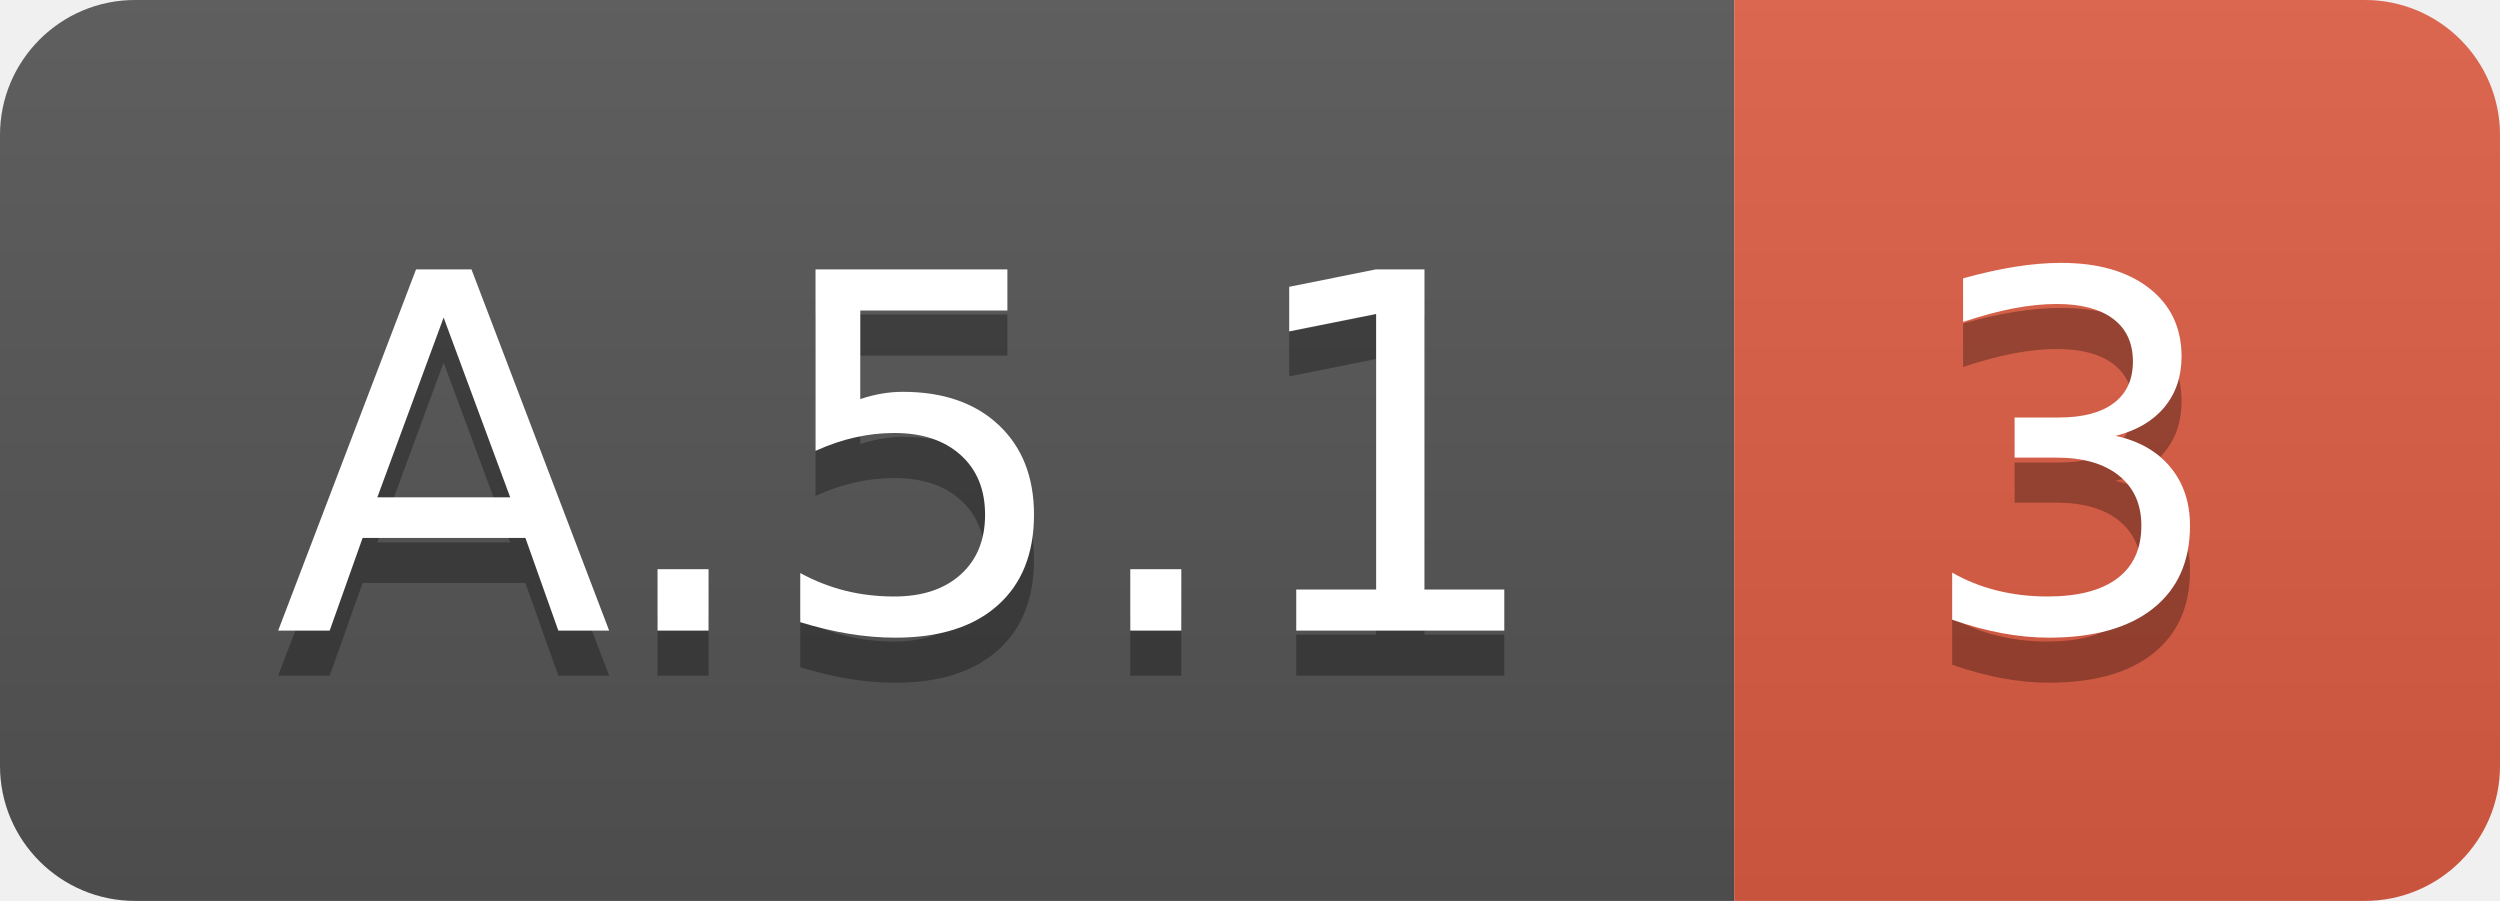
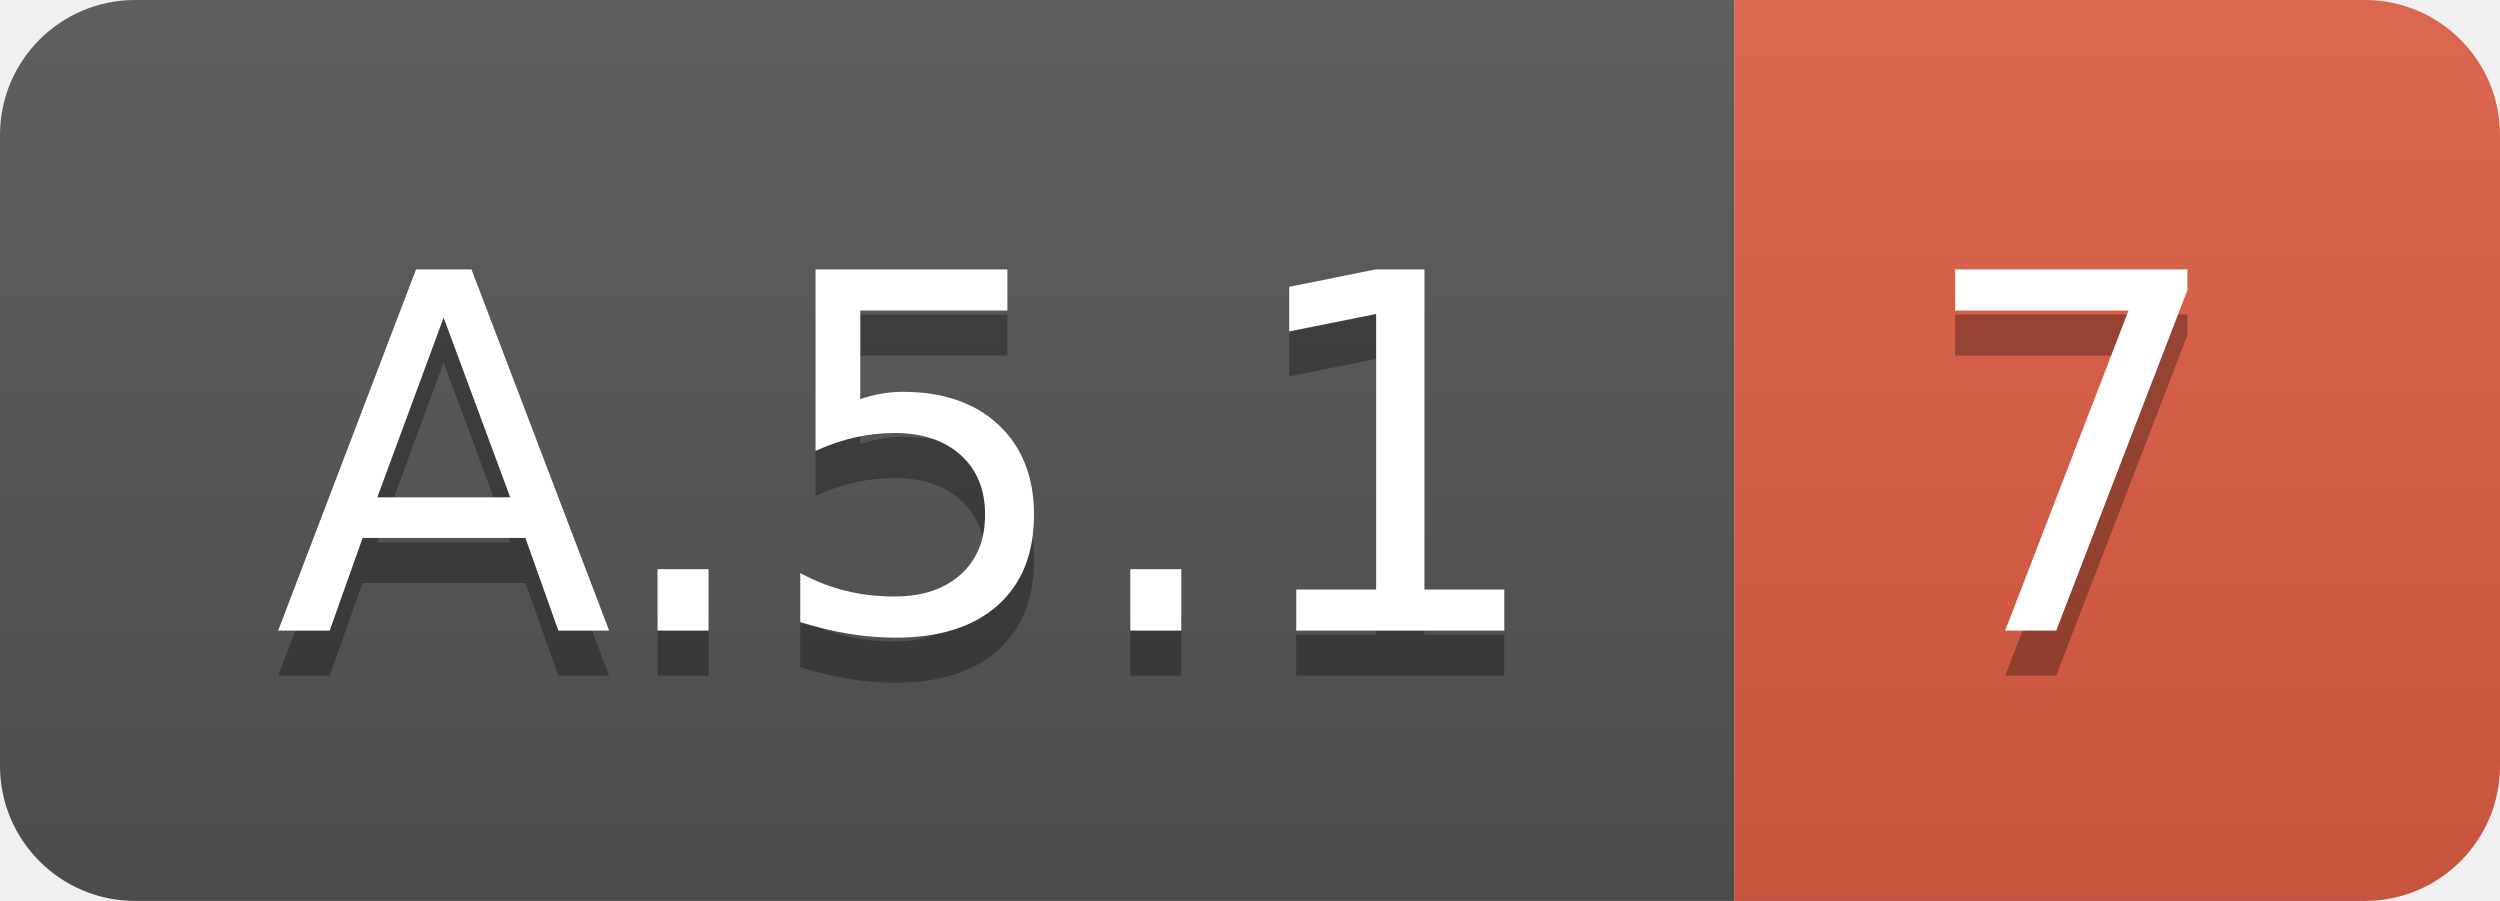
<svg xmlns="http://www.w3.org/2000/svg" width="55.5" height="20">
  <linearGradient id="smooth" x2="0" y2="100%">
    <stop offset="0" stop-color="#bbb" stop-opacity=".1" />
    <stop offset="1" stop-opacity=".1" />
  </linearGradient>
  <clipPath id="round">
    <rect width="55.5" height="20" rx="3" fill="#fff" />
  </clipPath>
  <g clip-path="url(#round)">
    <rect width="38.5" height="20" fill="#555" />
    <rect x="38.5" width="17.0" height="20" fill="#e05d44" />
    <rect width="55.5" height="20" fill="url(#smooth)" />
  </g>
  <g fill="#fff" text-anchor="middle" font-family="DejaVu Sans,Verdana,Geneva,sans-serif" font-size="110">
    <text x="202.5" y="150" fill="#010101" fill-opacity=".3" transform="scale(0.1)" textLength="285.0" lengthAdjust="spacing">A.5.1</text>
    <text x="202.5" y="140" transform="scale(0.1)" textLength="285.0" lengthAdjust="spacing">A.5.1</text>
-     <text x="460.0" y="150" fill="#010101" fill-opacity=".3" transform="scale(0.1)" textLength="70.0" lengthAdjust="spacing">3</text>
-     <text x="460.0" y="140" transform="scale(0.1)" textLength="70.0" lengthAdjust="spacing">3</text>
+     <text x="460.0" y="150" fill="#010101" fill-opacity=".3" transform="scale(0.1)" textLength="70.0" lengthAdjust="spacing">7</text>
+     <text x="460.0" y="140" transform="scale(0.1)" textLength="70.0" lengthAdjust="spacing">7</text>
  </g>
</svg>
